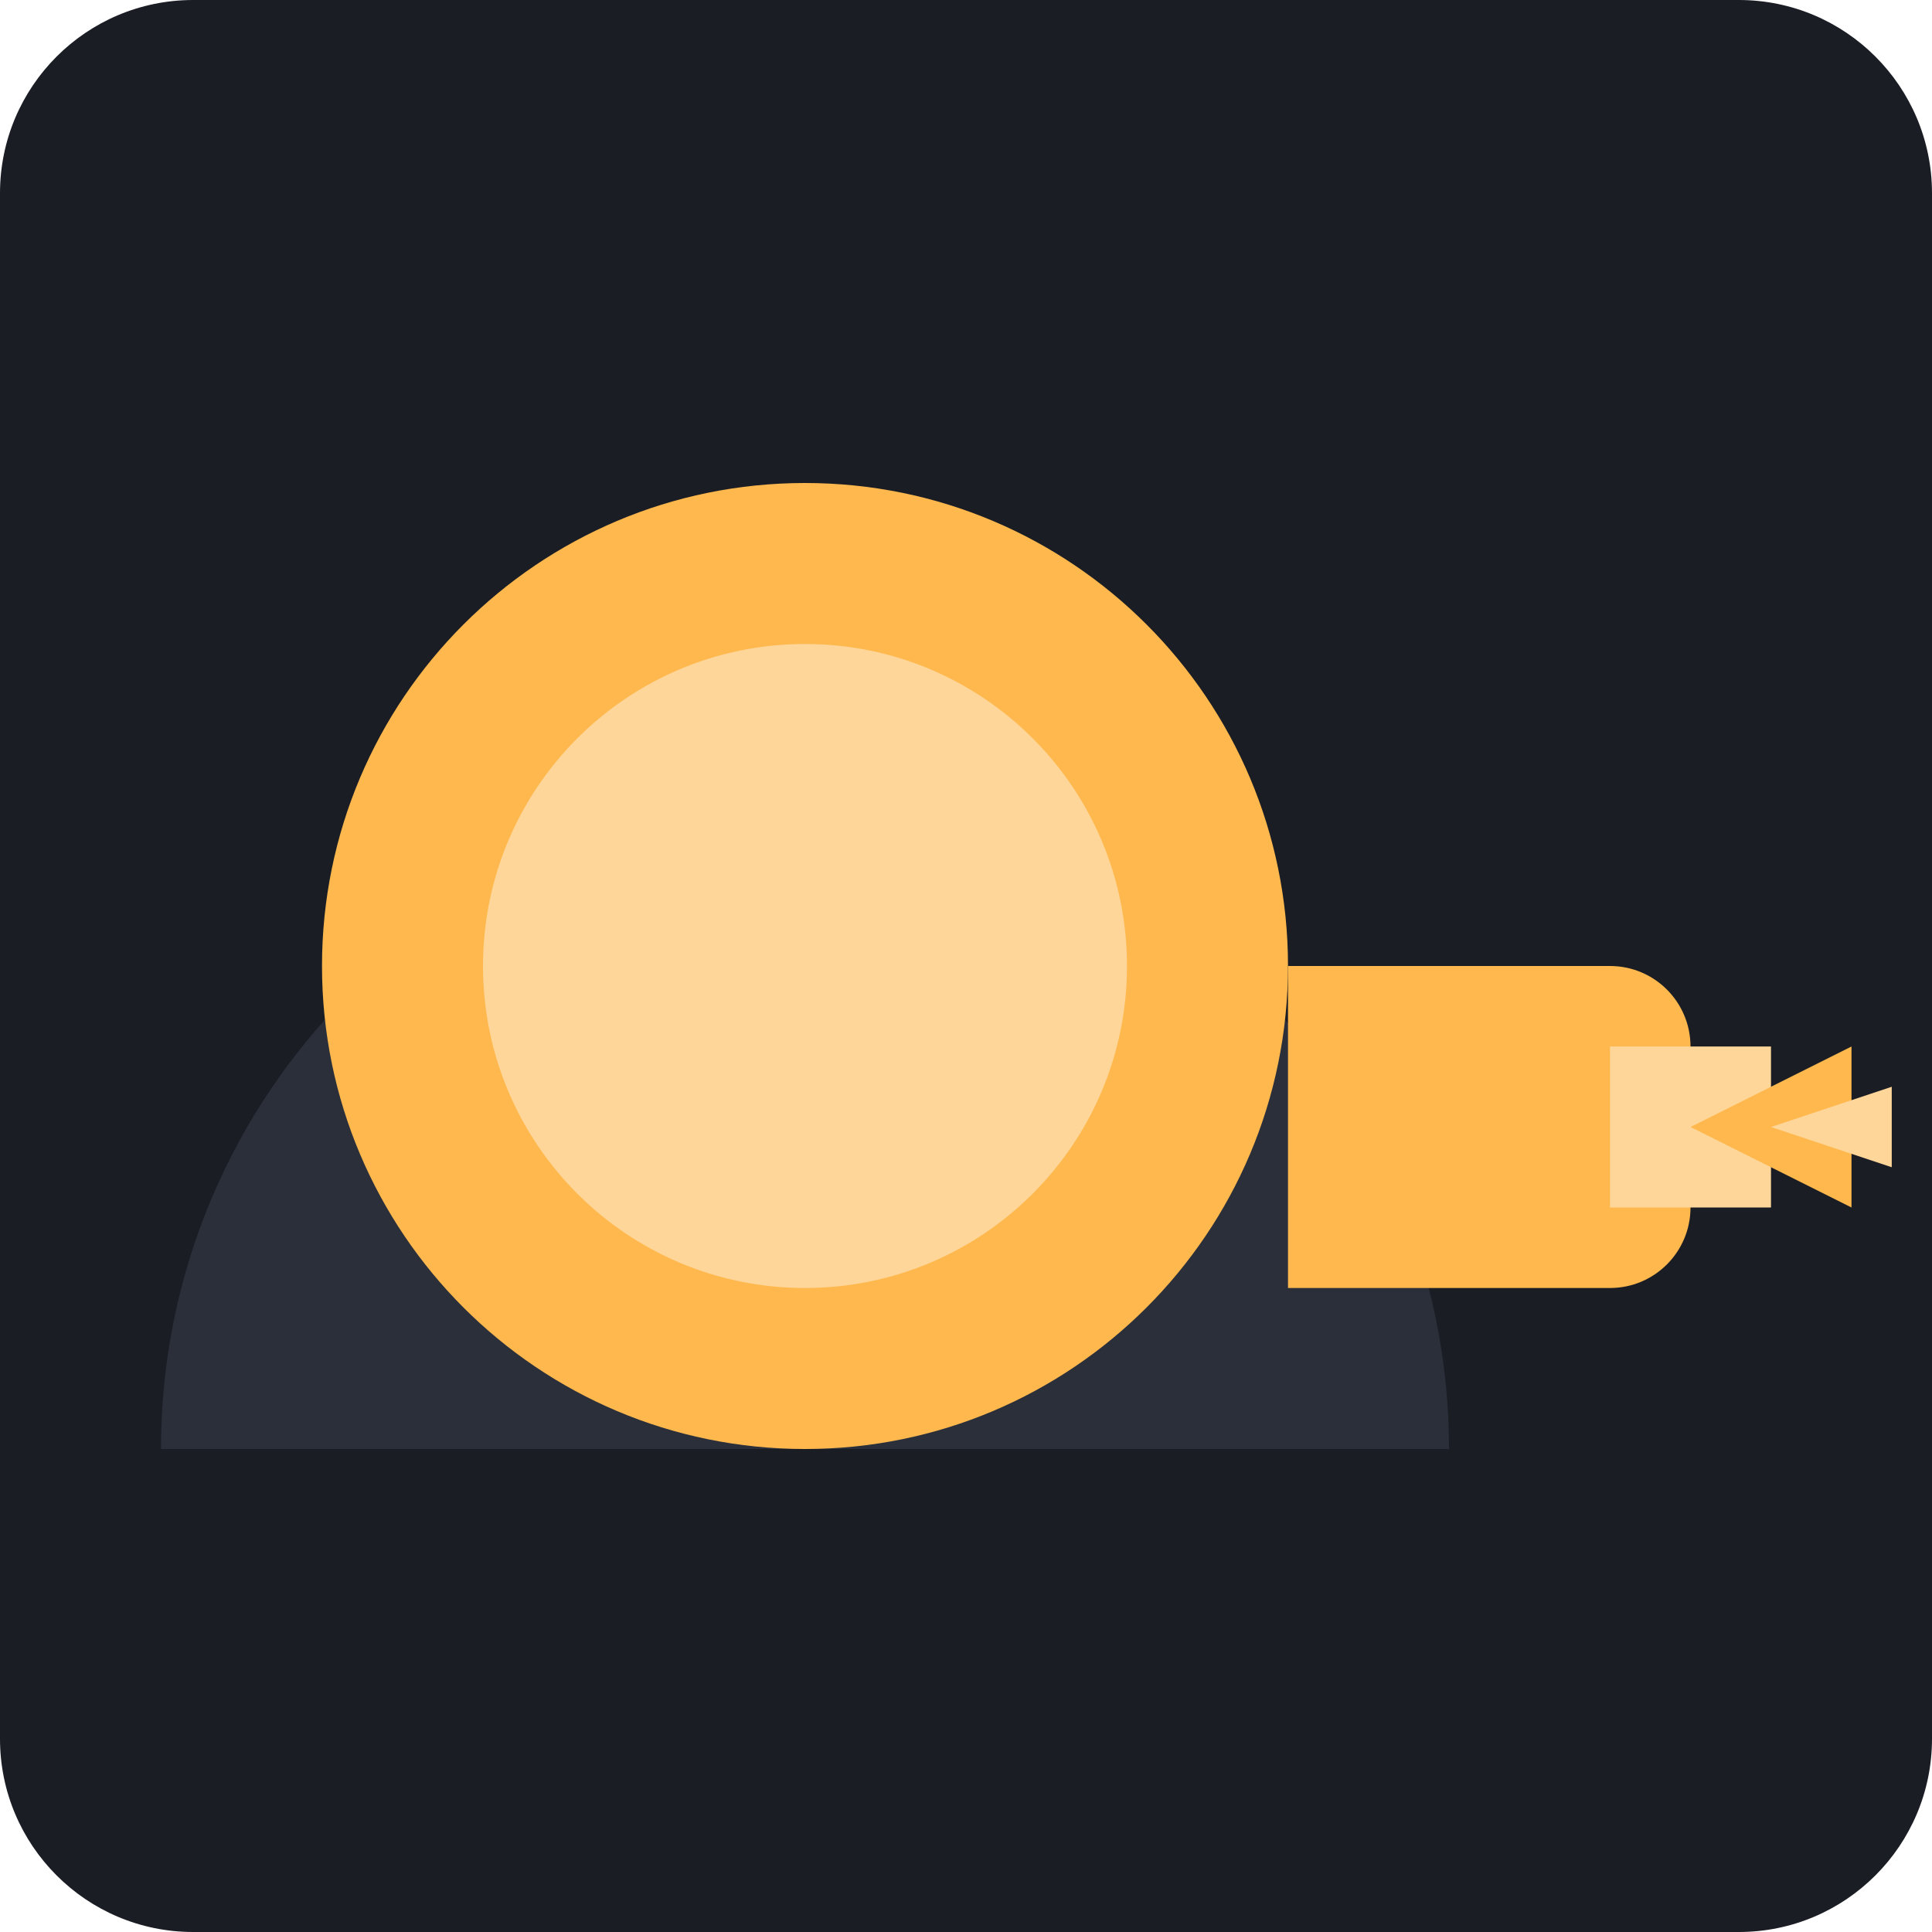
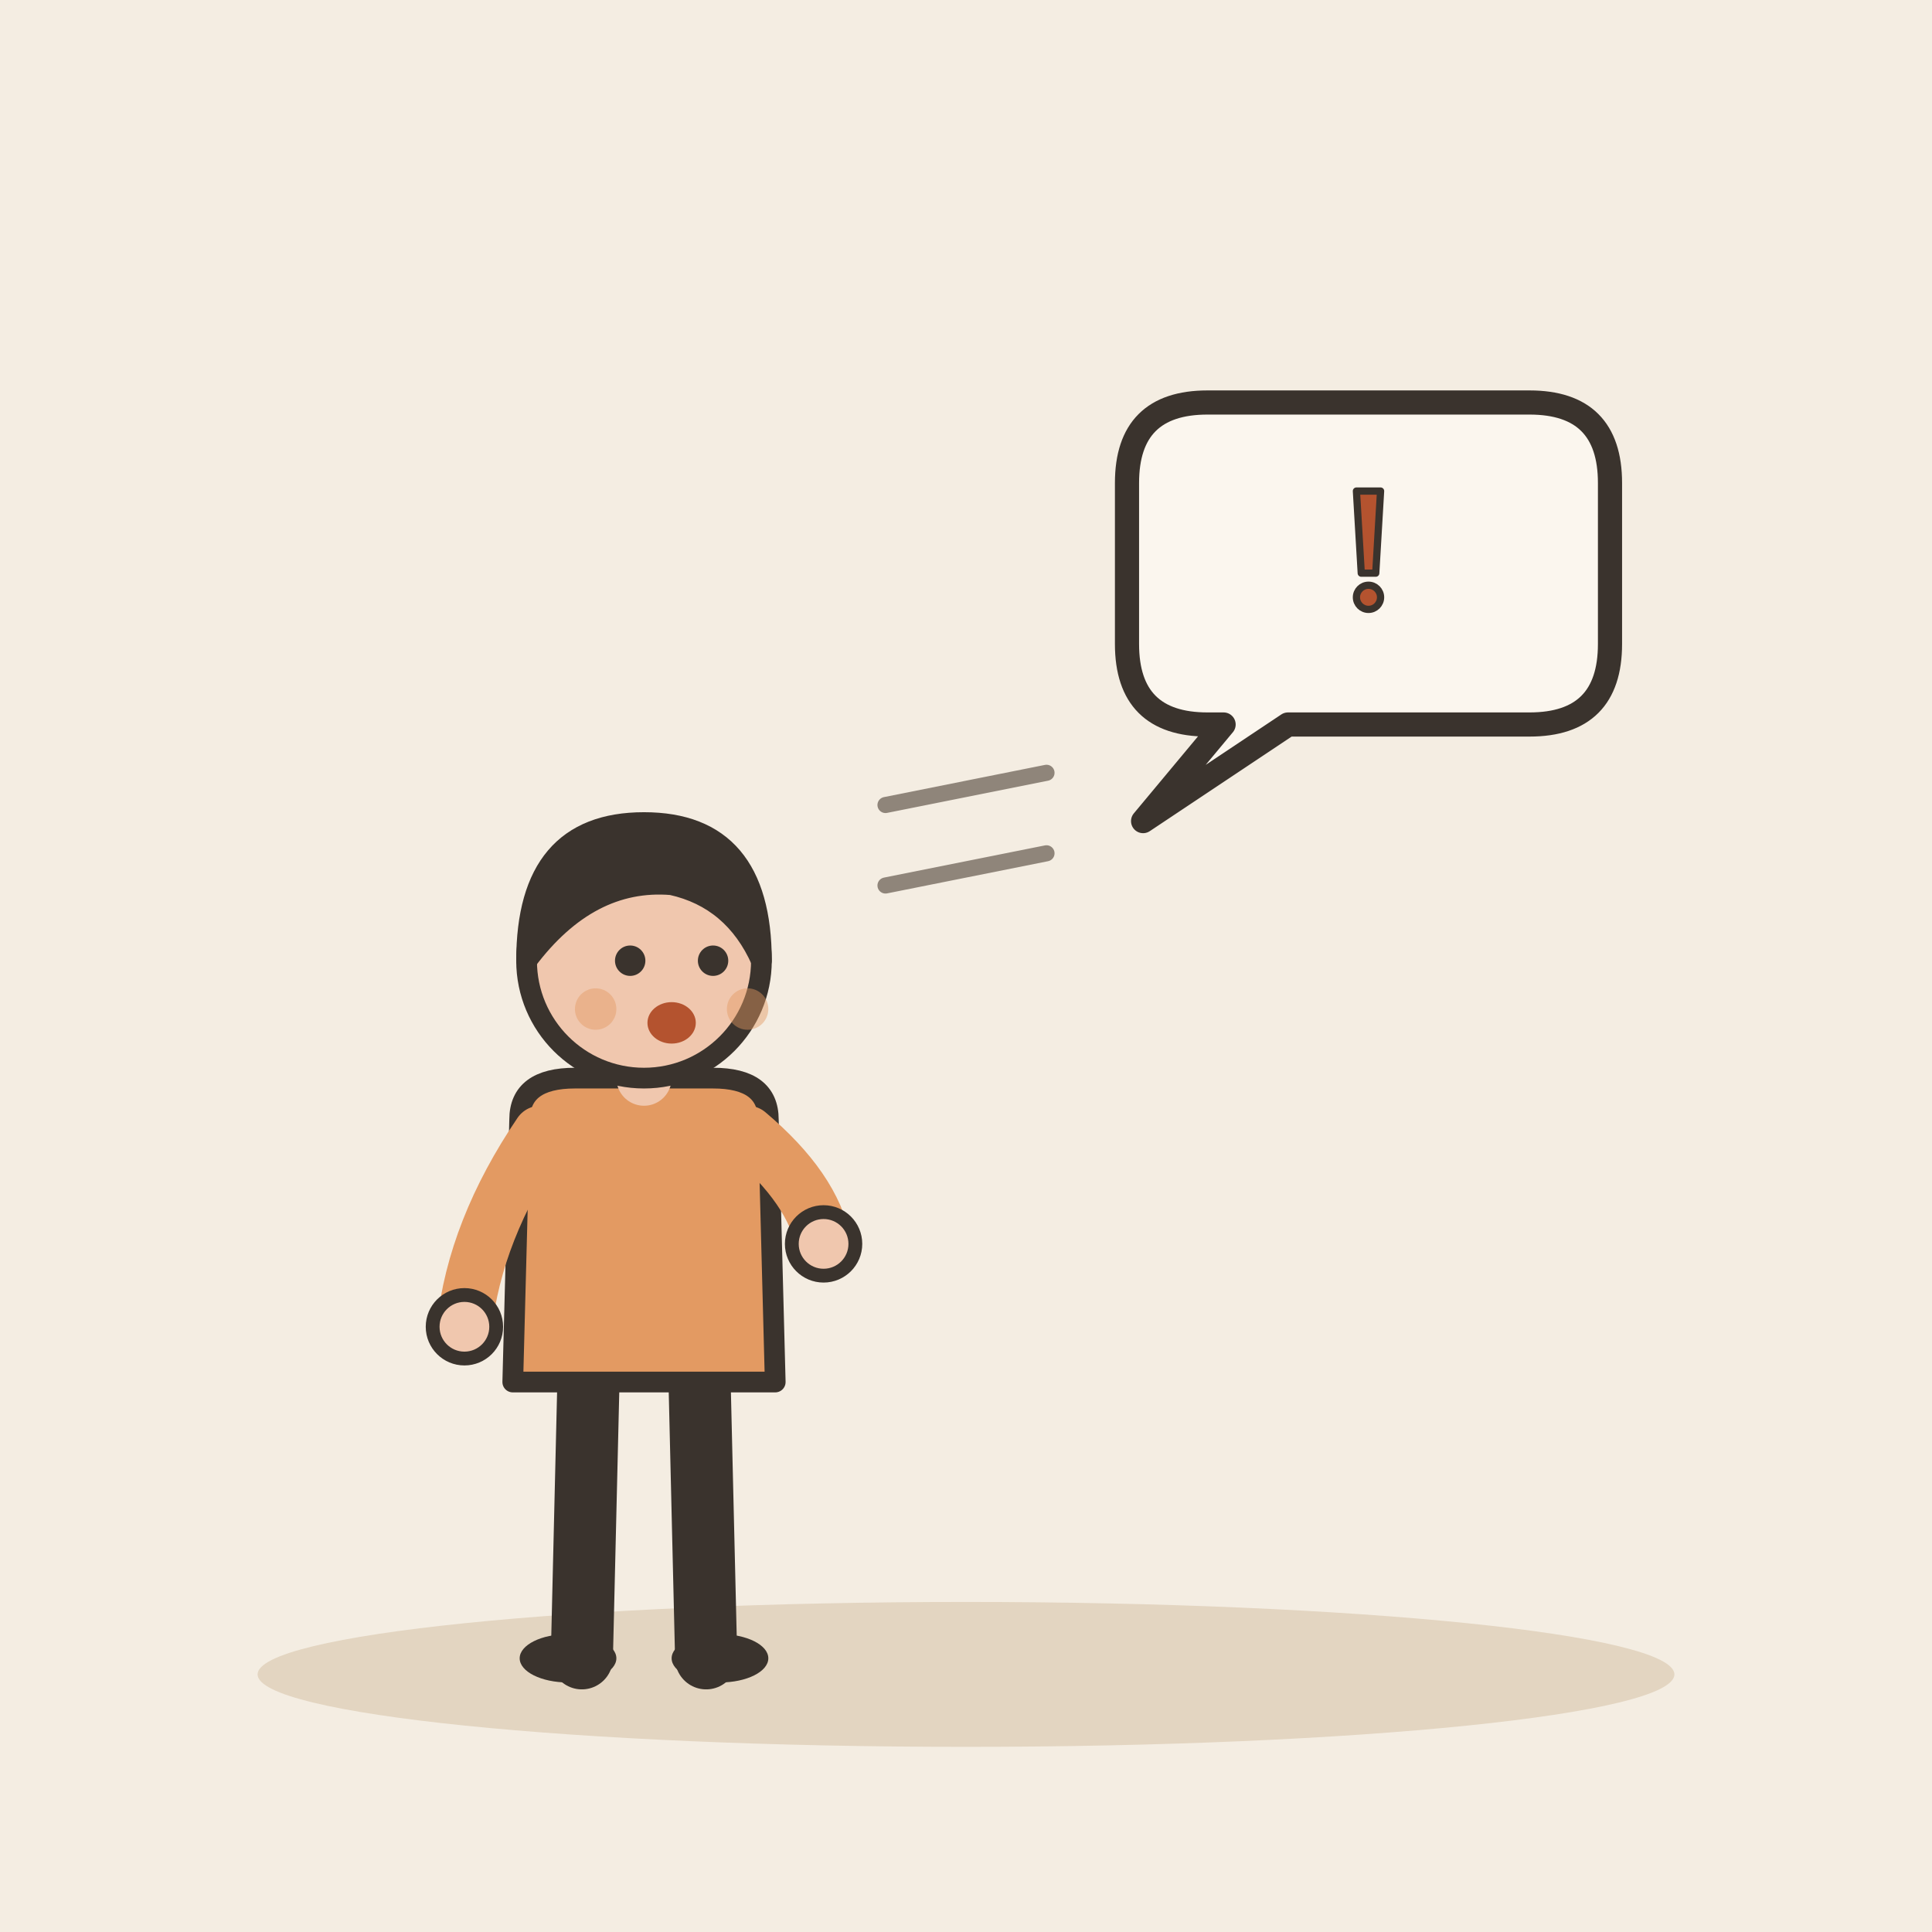
- <svg xmlns="http://www.w3.org/2000/svg" viewBox="0 0 240 240">
-   <rect width="240" height="240" rx="24" fill="#1A1D24" />
-   <g transform="translate(40, 60)">
-     <path d="M120 120c0-33.137-26.863-60-60-60S0 86.863 0 120h120z" fill="#3D4451" />
-     <path d="M60 40c-44.183 0-80 35.817-80 80h160c0-44.183-35.817-80-80-80z" fill="#2A2F3A" />
-     <path d="M60 120c-33.137 0-60-26.863-60-60s26.863-60 60-60 60 26.863 60 60-26.863 60-60 60z" fill="#FFB84D" />
-     <path d="M60 100c-22.091 0-40-17.909-40-40s17.909-40 40-40 40 17.909 40 40-17.909 40-40 40z" fill="#FFD699" />
-     <path d="M120 60h40c5.523 0 10 4.477 10 10v20c0 5.523-4.477 10-10 10h-40" fill="#FFB84D" />
-     <path d="M160 70h20v20h-20z" fill="#FFD699" />
-     <path d="M170 80l20-10v20l-20-10z" fill="#FFB84D" />
-     <path d="M180 80l15-5v10l-15-5z" fill="#FFD699" />
+ <svg xmlns="http://www.w3.org/2000/svg" viewBox="0 0 240 240" data-style="editorial">
+   <rect width="240" height="240" fill="#F4EDE2" />
+   <ellipse cx="120" cy="208" rx="88" ry="9" fill="#E3D5C1" />
+   <g transform="translate(80 206) scale(0.858 0.858)">
+     <path d="M-8 -42L-9 0" stroke="#3A332D" stroke-width="9" stroke-linecap="round" fill="none" />
+     <path d="M8 -42L9 0" stroke="#3A332D" stroke-width="9" stroke-linecap="round" fill="none" />
+     <ellipse cx="-11" cy="0" rx="7" ry="3.5" fill="#3A332D" />
+     <ellipse cx="11" cy="0" rx="7" ry="3.5" fill="#3A332D" />
+     <path d="M-18 -78Q-18 -84 -10 -84L10 -84Q18 -84 18 -78L19 -40L-19 -40Z" fill="#E39A62" stroke="#3A332D" stroke-width="3" stroke-linecap="round" stroke-linejoin="round" />
+     <path d="M-15 -76Q-24.5 -62 -26 -48" fill="none" stroke="#E39A62" stroke-width="8" stroke-linecap="round" stroke-linejoin="round" />
+     <circle cx="-26" cy="-48" r="4.6" fill="#F0C7AE" stroke="#3A332D" stroke-linecap="round" stroke-linejoin="round" stroke-width="2" />
+     <path d="M15 -76Q24.5 -68 26 -60" fill="none" stroke="#E39A62" stroke-width="8" stroke-linecap="round" stroke-linejoin="round" />
+     <circle cx="26" cy="-60" r="4.6" fill="#F0C7AE" stroke="#3A332D" stroke-linecap="round" stroke-linejoin="round" stroke-width="2" />
+     <path d="M0 -84L0 -88" stroke="#F0C7AE" stroke-width="8" stroke-linecap="round" fill="none" />
+     <circle cx="0" cy="-101" r="17" fill="#F0C7AE" stroke="#3A332D" stroke-width="3" stroke-linecap="round" stroke-linejoin="round" />
+     <path d="M-17 -101Q-17 -121 0 -121Q17 -121 17 -101Q13 -110 4 -112Q-8 -113 -17 -101Z" fill="#3A332D" stroke="#3A332D" stroke-width="3" stroke-linecap="round" stroke-linejoin="round" />
+     <circle cx="-2" cy="-101" r="2.2" fill="#3A332D" />
+     <circle cx="10" cy="-101" r="2.2" fill="#3A332D" />
+     <ellipse cx="4" cy="-92" rx="3.5" ry="3" fill="#B4532F" />
+     <circle cx="-7" cy="-94" r="3" fill="#E39A62" opacity="0.45" />
+     <circle cx="15" cy="-94" r="3" fill="#E39A62" opacity="0.45" />
  </g>
+   <path d="M140 60Q140 50 150 50L190 50Q200 50 200 60L200 80Q200 90 190 90L160 90L142 102L152 90L150 90Q140 90 140 80Z" fill="#FBF6EE" stroke="#3A332D" stroke-width="3" stroke-linecap="round" stroke-linejoin="round" />
+   <g transform="translate(170 70)">
+     <g transform="translate(0 0) scale(0.3 0.3)">
+       <path d="M-5 -30L5 -30L3 4L-3 4Z" fill="#B4532F" stroke="#3A332D" stroke-width="3" stroke-linecap="round" stroke-linejoin="round" />
+       <circle cx="0" cy="14" r="5" fill="#B4532F" stroke="#3A332D" stroke-width="3" stroke-linecap="round" stroke-linejoin="round" />
+     </g>
+   </g>
+   <path d="M110 100L130 96" stroke="#8F857A" stroke-width="2" stroke-linecap="round" fill="none" />
+   <path d="M110 110L130 106" stroke="#8F857A" stroke-width="2" stroke-linecap="round" fill="none" />
</svg>
